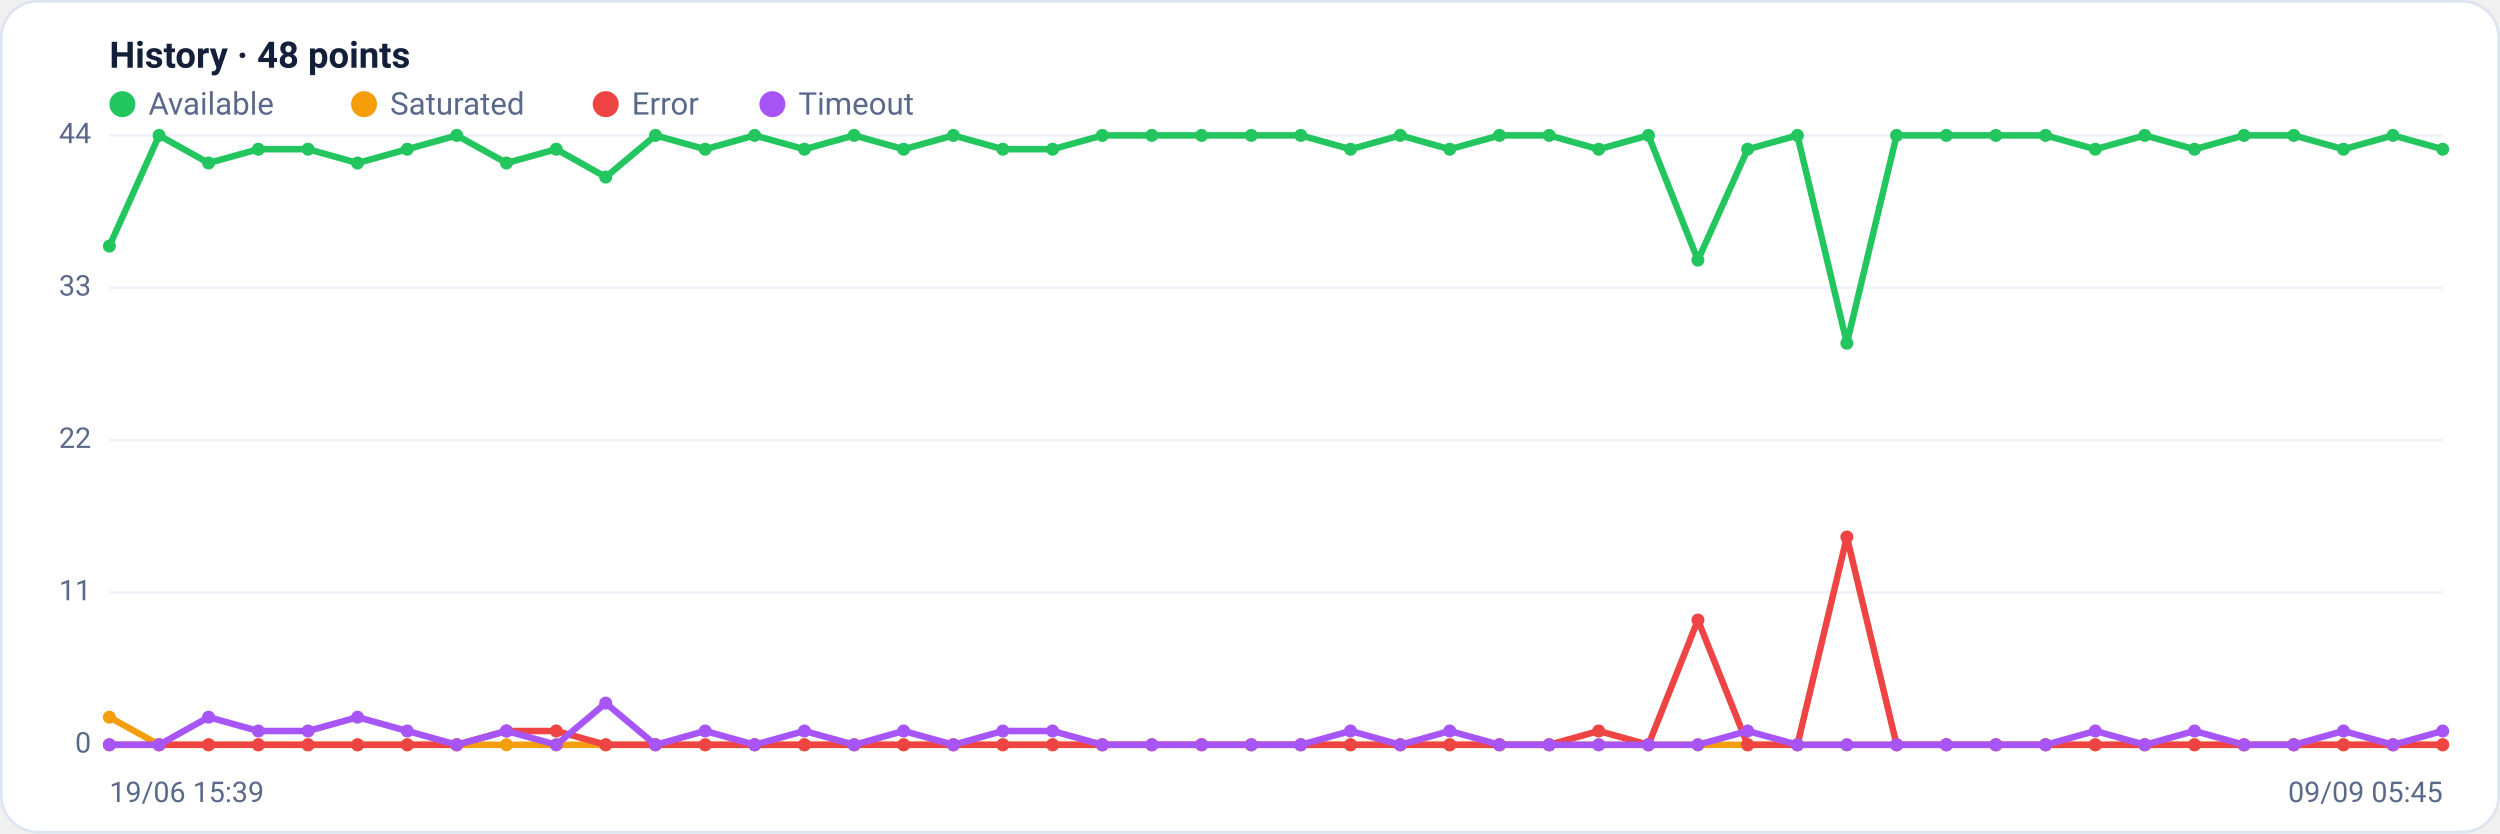
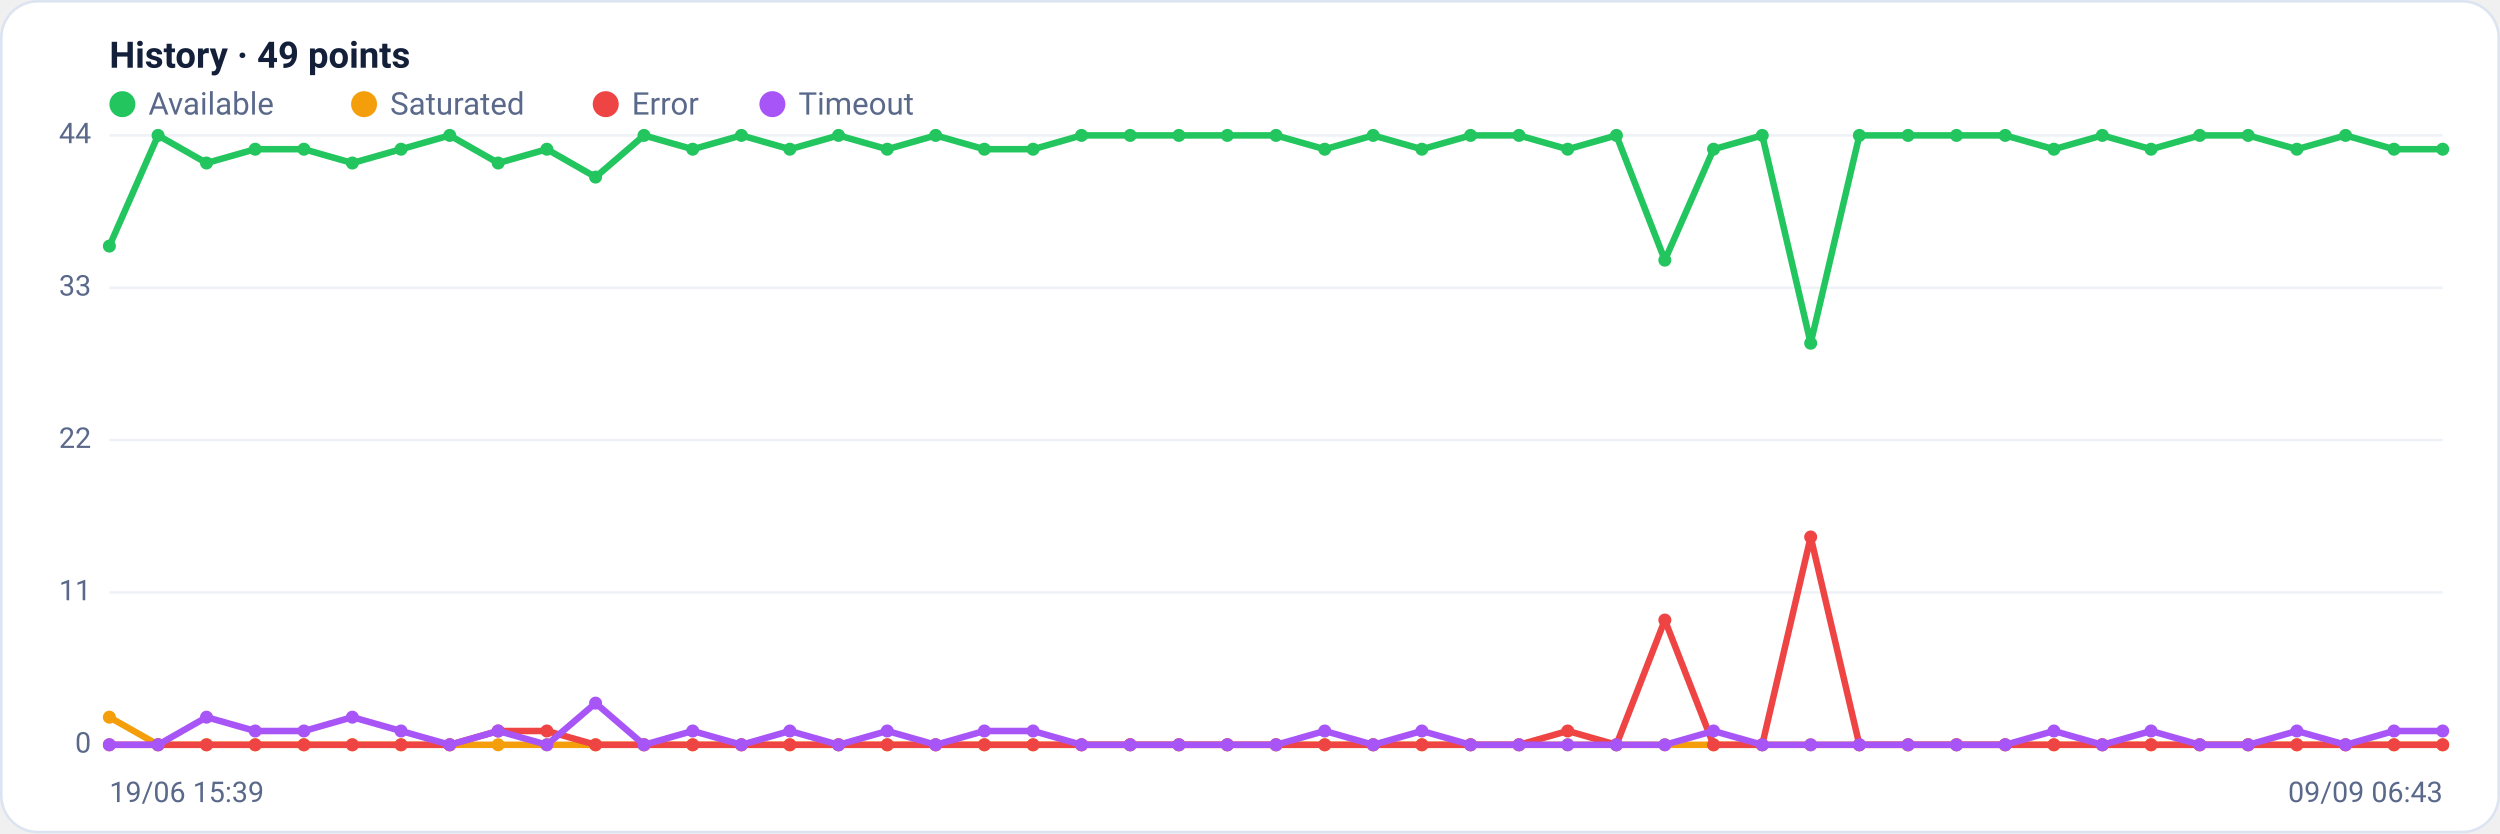
<svg xmlns="http://www.w3.org/2000/svg" viewBox="0 0 960 320" width="960" height="320" font-family="Segoe UI, system-ui, -apple-system, Roboto, Helvetica, Arial, sans-serif" role="img" aria-label="Availability history per region">
  <rect x="0.5" y="0.5" width="959" height="319" rx="14" fill="#ffffff" stroke="#dce3f1" />
-   <text x="42" y="26" font-size="14" font-weight="600" fill="#14203a">History · 48 points</text>
+   <text x="42" y="26" font-size="14" font-weight="600" fill="#14203a">History · 49 points</text>
  <circle cx="47" cy="40" r="5" fill="#22c55e" />
  <text x="57" y="44" font-size="12" fill="#5a688a">Available</text>
  <circle cx="139.8" cy="40" r="5" fill="#f59e0b" />
  <text x="149.8" y="44" font-size="12" fill="#5a688a">Saturated</text>
  <circle cx="232.6" cy="40" r="5" fill="#ef4444" />
  <text x="242.6" y="44" font-size="12" fill="#5a688a">Error</text>
  <circle cx="296.6" cy="40" r="5" fill="#a855f7" />
  <text x="306.6" y="44" font-size="12" fill="#5a688a">Timeout</text>
  <line x1="42" y1="286.0" x2="938" y2="286.0" stroke="#eef2f7" stroke-width="1" />
  <text x="35" y="289.0" text-anchor="end" font-size="11" fill="#5a688a">0</text>
  <line x1="42" y1="227.5" x2="938" y2="227.5" stroke="#eef2f7" stroke-width="1" />
  <text x="35" y="230.5" text-anchor="end" font-size="11" fill="#5a688a">11</text>
  <line x1="42" y1="169.0" x2="938" y2="169.0" stroke="#eef2f7" stroke-width="1" />
  <text x="35" y="172.0" text-anchor="end" font-size="11" fill="#5a688a">22</text>
  <line x1="42" y1="110.5" x2="938" y2="110.5" stroke="#eef2f7" stroke-width="1" />
  <text x="35" y="113.5" text-anchor="end" font-size="11" fill="#5a688a">33</text>
  <line x1="42" y1="52.0" x2="938" y2="52.0" stroke="#eef2f7" stroke-width="1" />
  <text x="35" y="55.0" text-anchor="end" font-size="11" fill="#5a688a">44</text>
-   <polyline fill="none" stroke="#22c55e" stroke-width="2.5" stroke-linejoin="round" stroke-linecap="round" points="42.0,94.5 61.1,52.0 80.1,62.6 99.2,57.3 118.3,57.3 137.3,62.6 156.4,57.3 175.4,52.0 194.5,62.6 213.6,57.3 232.6,68.0 251.7,52.0 270.8,57.3 289.8,52.0 308.9,57.3 328.0,52.0 347.0,57.3 366.1,52.0 385.1,57.3 404.2,57.3 423.3,52.0 442.3,52.0 461.4,52.0 480.5,52.0 499.5,52.0 518.6,57.3 537.7,52.0 556.7,57.3 575.8,52.0 594.9,52.0 613.9,57.3 633.0,52.0 652.0,99.9 671.1,57.3 690.2,52.0 709.2,131.8 728.3,52.0 747.4,52.0 766.4,52.0 785.5,52.0 804.6,57.3 823.6,52.0 842.7,57.3 861.7,52.0 880.8,52.0 899.9,57.3 918.9,52.0 938.0,57.3" />
+   <polyline fill="none" stroke="#22c55e" stroke-width="2.5" stroke-linejoin="round" stroke-linecap="round" points="42.0,94.5 60.7,52.0 79.3,62.6 98.0,57.3 116.7,57.3 135.3,62.6 154.0,57.3 172.7,52.0 191.3,62.6 210.0,57.3 228.7,68.0 247.3,52.0 266.0,57.3 284.7,52.0 303.3,57.3 322.0,52.0 340.7,57.3 359.3,52.0 378.0,57.3 396.7,57.3 415.3,52.0 434.0,52.0 452.7,52.0 471.3,52.0 490.0,52.0 508.7,57.3 527.3,52.0 546.0,57.3 564.7,52.0 583.3,52.0 602.0,57.3 620.7,52.0 639.3,99.9 658.0,57.3 676.7,52.0 695.3,131.8 714.0,52.0 732.7,52.0 751.3,52.0 770.0,52.0 788.7,57.3 807.3,52.0 826.0,57.3 844.7,52.0 863.3,52.0 882.0,57.3 900.7,52.0 919.3,57.3 938.0,57.3" />
  <circle cx="42.0" cy="94.5" r="2.5" fill="#22c55e" />
-   <circle cx="61.1" cy="52.0" r="2.5" fill="#22c55e" />
-   <circle cx="80.1" cy="62.6" r="2.5" fill="#22c55e" />
-   <circle cx="99.2" cy="57.3" r="2.5" fill="#22c55e" />
-   <circle cx="118.3" cy="57.3" r="2.5" fill="#22c55e" />
-   <circle cx="137.3" cy="62.6" r="2.5" fill="#22c55e" />
-   <circle cx="156.4" cy="57.3" r="2.5" fill="#22c55e" />
-   <circle cx="175.4" cy="52.0" r="2.5" fill="#22c55e" />
-   <circle cx="194.5" cy="62.6" r="2.5" fill="#22c55e" />
-   <circle cx="213.6" cy="57.3" r="2.5" fill="#22c55e" />
-   <circle cx="232.6" cy="68.0" r="2.5" fill="#22c55e" />
-   <circle cx="251.7" cy="52.0" r="2.5" fill="#22c55e" />
-   <circle cx="270.8" cy="57.3" r="2.5" fill="#22c55e" />
-   <circle cx="289.8" cy="52.0" r="2.5" fill="#22c55e" />
-   <circle cx="308.9" cy="57.3" r="2.5" fill="#22c55e" />
-   <circle cx="328.0" cy="52.0" r="2.5" fill="#22c55e" />
-   <circle cx="347.0" cy="57.3" r="2.5" fill="#22c55e" />
-   <circle cx="366.1" cy="52.0" r="2.5" fill="#22c55e" />
-   <circle cx="385.1" cy="57.3" r="2.5" fill="#22c55e" />
-   <circle cx="404.2" cy="57.3" r="2.5" fill="#22c55e" />
-   <circle cx="423.3" cy="52.0" r="2.5" fill="#22c55e" />
-   <circle cx="442.3" cy="52.0" r="2.5" fill="#22c55e" />
-   <circle cx="461.4" cy="52.0" r="2.5" fill="#22c55e" />
-   <circle cx="480.5" cy="52.0" r="2.5" fill="#22c55e" />
-   <circle cx="499.5" cy="52.0" r="2.5" fill="#22c55e" />
-   <circle cx="518.6" cy="57.3" r="2.5" fill="#22c55e" />
-   <circle cx="537.7" cy="52.0" r="2.5" fill="#22c55e" />
-   <circle cx="556.7" cy="57.3" r="2.5" fill="#22c55e" />
-   <circle cx="575.8" cy="52.0" r="2.5" fill="#22c55e" />
-   <circle cx="594.9" cy="52.0" r="2.5" fill="#22c55e" />
-   <circle cx="613.9" cy="57.3" r="2.5" fill="#22c55e" />
-   <circle cx="633.0" cy="52.0" r="2.5" fill="#22c55e" />
-   <circle cx="652.0" cy="99.9" r="2.5" fill="#22c55e" />
-   <circle cx="671.1" cy="57.3" r="2.5" fill="#22c55e" />
-   <circle cx="690.2" cy="52.0" r="2.5" fill="#22c55e" />
-   <circle cx="709.2" cy="131.8" r="2.5" fill="#22c55e" />
-   <circle cx="728.3" cy="52.0" r="2.5" fill="#22c55e" />
-   <circle cx="747.4" cy="52.0" r="2.5" fill="#22c55e" />
-   <circle cx="766.4" cy="52.0" r="2.5" fill="#22c55e" />
-   <circle cx="785.5" cy="52.0" r="2.5" fill="#22c55e" />
-   <circle cx="804.6" cy="57.3" r="2.5" fill="#22c55e" />
-   <circle cx="823.6" cy="52.0" r="2.5" fill="#22c55e" />
-   <circle cx="842.7" cy="57.3" r="2.5" fill="#22c55e" />
-   <circle cx="861.7" cy="52.0" r="2.5" fill="#22c55e" />
-   <circle cx="880.8" cy="52.0" r="2.5" fill="#22c55e" />
-   <circle cx="899.9" cy="57.3" r="2.5" fill="#22c55e" />
-   <circle cx="918.9" cy="52.0" r="2.5" fill="#22c55e" />
+   <circle cx="60.7" cy="52.0" r="2.5" fill="#22c55e" />
+   <circle cx="79.3" cy="62.6" r="2.5" fill="#22c55e" />
+   <circle cx="98.0" cy="57.3" r="2.5" fill="#22c55e" />
+   <circle cx="116.7" cy="57.3" r="2.5" fill="#22c55e" />
+   <circle cx="135.3" cy="62.6" r="2.5" fill="#22c55e" />
+   <circle cx="154.0" cy="57.3" r="2.5" fill="#22c55e" />
+   <circle cx="172.7" cy="52.0" r="2.5" fill="#22c55e" />
+   <circle cx="191.3" cy="62.6" r="2.5" fill="#22c55e" />
+   <circle cx="210.0" cy="57.3" r="2.5" fill="#22c55e" />
+   <circle cx="228.7" cy="68.0" r="2.5" fill="#22c55e" />
+   <circle cx="247.3" cy="52.0" r="2.5" fill="#22c55e" />
+   <circle cx="266.0" cy="57.3" r="2.5" fill="#22c55e" />
+   <circle cx="284.7" cy="52.0" r="2.5" fill="#22c55e" />
+   <circle cx="303.3" cy="57.3" r="2.5" fill="#22c55e" />
+   <circle cx="322.0" cy="52.0" r="2.5" fill="#22c55e" />
+   <circle cx="340.7" cy="57.3" r="2.5" fill="#22c55e" />
+   <circle cx="359.3" cy="52.0" r="2.5" fill="#22c55e" />
+   <circle cx="378.0" cy="57.3" r="2.5" fill="#22c55e" />
+   <circle cx="396.7" cy="57.3" r="2.5" fill="#22c55e" />
+   <circle cx="415.3" cy="52.0" r="2.5" fill="#22c55e" />
+   <circle cx="434.0" cy="52.0" r="2.5" fill="#22c55e" />
+   <circle cx="452.7" cy="52.0" r="2.5" fill="#22c55e" />
+   <circle cx="471.3" cy="52.0" r="2.5" fill="#22c55e" />
+   <circle cx="490.0" cy="52.0" r="2.5" fill="#22c55e" />
+   <circle cx="508.7" cy="57.3" r="2.5" fill="#22c55e" />
+   <circle cx="527.3" cy="52.0" r="2.5" fill="#22c55e" />
+   <circle cx="546.0" cy="57.3" r="2.5" fill="#22c55e" />
+   <circle cx="564.7" cy="52.0" r="2.5" fill="#22c55e" />
+   <circle cx="583.3" cy="52.0" r="2.5" fill="#22c55e" />
+   <circle cx="602.0" cy="57.3" r="2.5" fill="#22c55e" />
+   <circle cx="620.7" cy="52.0" r="2.5" fill="#22c55e" />
+   <circle cx="639.3" cy="99.9" r="2.5" fill="#22c55e" />
+   <circle cx="658.0" cy="57.3" r="2.5" fill="#22c55e" />
+   <circle cx="676.7" cy="52.0" r="2.5" fill="#22c55e" />
+   <circle cx="695.3" cy="131.8" r="2.5" fill="#22c55e" />
+   <circle cx="714.0" cy="52.0" r="2.5" fill="#22c55e" />
+   <circle cx="732.7" cy="52.0" r="2.5" fill="#22c55e" />
+   <circle cx="751.3" cy="52.0" r="2.5" fill="#22c55e" />
+   <circle cx="770.0" cy="52.0" r="2.5" fill="#22c55e" />
+   <circle cx="788.7" cy="57.3" r="2.5" fill="#22c55e" />
+   <circle cx="807.3" cy="52.0" r="2.5" fill="#22c55e" />
+   <circle cx="826.0" cy="57.3" r="2.5" fill="#22c55e" />
+   <circle cx="844.7" cy="52.0" r="2.5" fill="#22c55e" />
+   <circle cx="863.3" cy="52.0" r="2.5" fill="#22c55e" />
+   <circle cx="882.0" cy="57.3" r="2.5" fill="#22c55e" />
+   <circle cx="900.7" cy="52.0" r="2.5" fill="#22c55e" />
+   <circle cx="919.3" cy="57.3" r="2.5" fill="#22c55e" />
  <circle cx="938.0" cy="57.3" r="2.5" fill="#22c55e" />
-   <polyline fill="none" stroke="#f59e0b" stroke-width="2.5" stroke-linejoin="round" stroke-linecap="round" points="42.0,275.4 61.1,286.0 80.1,286.0 99.2,286.0 118.3,286.0 137.3,286.0 156.4,286.0 175.4,286.0 194.5,286.0 213.6,286.0 232.6,286.0 251.7,286.0 270.8,286.0 289.8,286.0 308.9,286.0 328.0,286.0 347.0,286.0 366.1,286.0 385.1,286.0 404.2,286.0 423.3,286.0 442.3,286.0 461.4,286.0 480.5,286.0 499.5,286.0 518.6,286.0 537.7,286.0 556.7,286.0 575.8,286.0 594.9,286.0 613.9,286.0 633.0,286.0 652.0,286.0 671.1,286.0 690.2,286.0 709.2,286.0 728.3,286.0 747.4,286.0 766.4,286.0 785.5,286.0 804.6,286.0 823.6,286.0 842.7,286.0 861.7,286.0 880.8,286.0 899.9,286.0 918.9,286.0 938.0,286.0" />
+   <polyline fill="none" stroke="#f59e0b" stroke-width="2.5" stroke-linejoin="round" stroke-linecap="round" points="42.0,275.4 60.7,286.0 79.3,286.0 98.0,286.0 116.7,286.0 135.3,286.0 154.0,286.0 172.7,286.0 191.3,286.0 210.0,286.0 228.7,286.0 247.3,286.0 266.0,286.0 284.7,286.0 303.3,286.0 322.0,286.0 340.7,286.0 359.3,286.0 378.0,286.0 396.7,286.0 415.3,286.0 434.0,286.0 452.7,286.0 471.3,286.0 490.0,286.0 508.7,286.0 527.3,286.0 546.0,286.0 564.7,286.0 583.3,286.0 602.0,286.0 620.7,286.0 639.3,286.0 658.0,286.0 676.7,286.0 695.3,286.0 714.0,286.0 732.7,286.0 751.3,286.0 770.0,286.0 788.7,286.0 807.3,286.0 826.0,286.0 844.7,286.0 863.3,286.0 882.0,286.0 900.7,286.0 919.3,286.0 938.0,286.0" />
  <circle cx="42.0" cy="275.4" r="2.5" fill="#f59e0b" />
-   <circle cx="61.1" cy="286.0" r="2.5" fill="#f59e0b" />
-   <circle cx="80.1" cy="286.0" r="2.5" fill="#f59e0b" />
-   <circle cx="99.2" cy="286.0" r="2.5" fill="#f59e0b" />
-   <circle cx="118.3" cy="286.0" r="2.5" fill="#f59e0b" />
-   <circle cx="137.3" cy="286.0" r="2.5" fill="#f59e0b" />
-   <circle cx="156.4" cy="286.0" r="2.5" fill="#f59e0b" />
-   <circle cx="175.4" cy="286.0" r="2.5" fill="#f59e0b" />
-   <circle cx="194.5" cy="286.0" r="2.5" fill="#f59e0b" />
-   <circle cx="213.6" cy="286.0" r="2.5" fill="#f59e0b" />
-   <circle cx="232.6" cy="286.0" r="2.5" fill="#f59e0b" />
-   <circle cx="251.7" cy="286.0" r="2.5" fill="#f59e0b" />
-   <circle cx="270.8" cy="286.0" r="2.5" fill="#f59e0b" />
-   <circle cx="289.8" cy="286.0" r="2.5" fill="#f59e0b" />
-   <circle cx="308.9" cy="286.0" r="2.5" fill="#f59e0b" />
-   <circle cx="328.0" cy="286.0" r="2.5" fill="#f59e0b" />
-   <circle cx="347.0" cy="286.0" r="2.5" fill="#f59e0b" />
-   <circle cx="366.1" cy="286.0" r="2.5" fill="#f59e0b" />
-   <circle cx="385.1" cy="286.0" r="2.5" fill="#f59e0b" />
-   <circle cx="404.2" cy="286.0" r="2.5" fill="#f59e0b" />
-   <circle cx="423.3" cy="286.0" r="2.5" fill="#f59e0b" />
-   <circle cx="442.3" cy="286.0" r="2.5" fill="#f59e0b" />
-   <circle cx="461.4" cy="286.0" r="2.5" fill="#f59e0b" />
-   <circle cx="480.5" cy="286.0" r="2.5" fill="#f59e0b" />
-   <circle cx="499.5" cy="286.0" r="2.5" fill="#f59e0b" />
-   <circle cx="518.6" cy="286.0" r="2.5" fill="#f59e0b" />
-   <circle cx="537.7" cy="286.0" r="2.5" fill="#f59e0b" />
-   <circle cx="556.7" cy="286.0" r="2.5" fill="#f59e0b" />
-   <circle cx="575.8" cy="286.0" r="2.5" fill="#f59e0b" />
-   <circle cx="594.9" cy="286.0" r="2.5" fill="#f59e0b" />
-   <circle cx="613.9" cy="286.0" r="2.5" fill="#f59e0b" />
-   <circle cx="633.0" cy="286.0" r="2.5" fill="#f59e0b" />
-   <circle cx="652.0" cy="286.0" r="2.5" fill="#f59e0b" />
-   <circle cx="671.1" cy="286.0" r="2.5" fill="#f59e0b" />
-   <circle cx="690.2" cy="286.0" r="2.5" fill="#f59e0b" />
-   <circle cx="709.2" cy="286.0" r="2.5" fill="#f59e0b" />
-   <circle cx="728.3" cy="286.0" r="2.5" fill="#f59e0b" />
-   <circle cx="747.4" cy="286.0" r="2.5" fill="#f59e0b" />
-   <circle cx="766.4" cy="286.0" r="2.5" fill="#f59e0b" />
-   <circle cx="785.5" cy="286.0" r="2.5" fill="#f59e0b" />
-   <circle cx="804.6" cy="286.0" r="2.5" fill="#f59e0b" />
-   <circle cx="823.6" cy="286.0" r="2.5" fill="#f59e0b" />
-   <circle cx="842.7" cy="286.0" r="2.5" fill="#f59e0b" />
-   <circle cx="861.7" cy="286.0" r="2.5" fill="#f59e0b" />
-   <circle cx="880.8" cy="286.0" r="2.5" fill="#f59e0b" />
-   <circle cx="899.9" cy="286.0" r="2.5" fill="#f59e0b" />
-   <circle cx="918.9" cy="286.0" r="2.5" fill="#f59e0b" />
+   <circle cx="60.7" cy="286.0" r="2.5" fill="#f59e0b" />
+   <circle cx="79.3" cy="286.0" r="2.5" fill="#f59e0b" />
+   <circle cx="98.0" cy="286.0" r="2.5" fill="#f59e0b" />
+   <circle cx="116.7" cy="286.0" r="2.5" fill="#f59e0b" />
+   <circle cx="135.3" cy="286.0" r="2.5" fill="#f59e0b" />
+   <circle cx="154.0" cy="286.0" r="2.5" fill="#f59e0b" />
+   <circle cx="172.7" cy="286.0" r="2.5" fill="#f59e0b" />
+   <circle cx="191.3" cy="286.0" r="2.5" fill="#f59e0b" />
+   <circle cx="210.0" cy="286.0" r="2.5" fill="#f59e0b" />
+   <circle cx="228.7" cy="286.0" r="2.5" fill="#f59e0b" />
+   <circle cx="247.3" cy="286.0" r="2.5" fill="#f59e0b" />
+   <circle cx="266.0" cy="286.0" r="2.5" fill="#f59e0b" />
+   <circle cx="284.7" cy="286.0" r="2.5" fill="#f59e0b" />
+   <circle cx="303.3" cy="286.0" r="2.5" fill="#f59e0b" />
+   <circle cx="322.0" cy="286.0" r="2.5" fill="#f59e0b" />
+   <circle cx="340.7" cy="286.0" r="2.5" fill="#f59e0b" />
+   <circle cx="359.3" cy="286.0" r="2.5" fill="#f59e0b" />
+   <circle cx="378.0" cy="286.0" r="2.5" fill="#f59e0b" />
+   <circle cx="396.7" cy="286.0" r="2.5" fill="#f59e0b" />
+   <circle cx="415.3" cy="286.0" r="2.5" fill="#f59e0b" />
+   <circle cx="434.0" cy="286.0" r="2.5" fill="#f59e0b" />
+   <circle cx="452.7" cy="286.0" r="2.5" fill="#f59e0b" />
+   <circle cx="471.3" cy="286.0" r="2.5" fill="#f59e0b" />
+   <circle cx="490.0" cy="286.0" r="2.5" fill="#f59e0b" />
+   <circle cx="508.7" cy="286.0" r="2.5" fill="#f59e0b" />
+   <circle cx="527.3" cy="286.0" r="2.5" fill="#f59e0b" />
+   <circle cx="546.0" cy="286.0" r="2.5" fill="#f59e0b" />
+   <circle cx="564.7" cy="286.0" r="2.5" fill="#f59e0b" />
+   <circle cx="583.3" cy="286.0" r="2.5" fill="#f59e0b" />
+   <circle cx="602.0" cy="286.0" r="2.5" fill="#f59e0b" />
+   <circle cx="620.7" cy="286.0" r="2.5" fill="#f59e0b" />
+   <circle cx="639.3" cy="286.0" r="2.5" fill="#f59e0b" />
+   <circle cx="658.0" cy="286.0" r="2.5" fill="#f59e0b" />
+   <circle cx="676.7" cy="286.0" r="2.5" fill="#f59e0b" />
+   <circle cx="695.3" cy="286.0" r="2.5" fill="#f59e0b" />
+   <circle cx="714.0" cy="286.0" r="2.5" fill="#f59e0b" />
+   <circle cx="732.7" cy="286.0" r="2.5" fill="#f59e0b" />
+   <circle cx="751.3" cy="286.0" r="2.5" fill="#f59e0b" />
+   <circle cx="770.0" cy="286.0" r="2.5" fill="#f59e0b" />
+   <circle cx="788.7" cy="286.0" r="2.5" fill="#f59e0b" />
+   <circle cx="807.3" cy="286.0" r="2.5" fill="#f59e0b" />
+   <circle cx="826.0" cy="286.0" r="2.5" fill="#f59e0b" />
+   <circle cx="844.7" cy="286.0" r="2.5" fill="#f59e0b" />
+   <circle cx="863.3" cy="286.0" r="2.5" fill="#f59e0b" />
+   <circle cx="882.0" cy="286.0" r="2.5" fill="#f59e0b" />
+   <circle cx="900.7" cy="286.0" r="2.5" fill="#f59e0b" />
+   <circle cx="919.3" cy="286.0" r="2.5" fill="#f59e0b" />
  <circle cx="938.0" cy="286.0" r="2.5" fill="#f59e0b" />
-   <polyline fill="none" stroke="#ef4444" stroke-width="2.5" stroke-linejoin="round" stroke-linecap="round" points="42.0,286.0 61.1,286.0 80.1,286.0 99.2,286.0 118.3,286.0 137.3,286.0 156.4,286.0 175.4,286.0 194.5,280.7 213.6,280.7 232.6,286.0 251.7,286.0 270.8,286.0 289.8,286.0 308.9,286.0 328.0,286.0 347.0,286.0 366.1,286.0 385.1,286.0 404.2,286.0 423.3,286.0 442.3,286.0 461.4,286.0 480.5,286.0 499.5,286.0 518.6,286.0 537.7,286.0 556.7,286.0 575.8,286.0 594.9,286.0 613.9,280.7 633.0,286.0 652.0,238.1 671.1,286.0 690.2,286.0 709.2,206.2 728.3,286.0 747.4,286.0 766.4,286.0 785.5,286.0 804.6,286.0 823.6,286.0 842.7,286.0 861.7,286.0 880.8,286.0 899.9,286.0 918.9,286.0 938.0,286.0" />
+   <polyline fill="none" stroke="#ef4444" stroke-width="2.5" stroke-linejoin="round" stroke-linecap="round" points="42.0,286.0 60.7,286.0 79.3,286.0 98.0,286.0 116.7,286.0 135.3,286.0 154.0,286.0 172.7,286.0 191.3,280.7 210.0,280.7 228.7,286.0 247.3,286.0 266.0,286.0 284.7,286.0 303.3,286.0 322.0,286.0 340.7,286.0 359.3,286.0 378.0,286.0 396.7,286.0 415.3,286.0 434.0,286.0 452.7,286.0 471.3,286.0 490.0,286.0 508.7,286.0 527.3,286.0 546.0,286.0 564.7,286.0 583.3,286.0 602.0,280.7 620.7,286.0 639.3,238.1 658.0,286.0 676.7,286.0 695.3,206.2 714.0,286.0 732.7,286.0 751.3,286.0 770.0,286.0 788.7,286.0 807.3,286.0 826.0,286.0 844.7,286.0 863.3,286.0 882.0,286.0 900.7,286.0 919.3,286.0 938.0,286.0" />
  <circle cx="42.0" cy="286.0" r="2.5" fill="#ef4444" />
-   <circle cx="61.1" cy="286.0" r="2.5" fill="#ef4444" />
-   <circle cx="80.1" cy="286.0" r="2.5" fill="#ef4444" />
-   <circle cx="99.2" cy="286.0" r="2.5" fill="#ef4444" />
-   <circle cx="118.3" cy="286.0" r="2.5" fill="#ef4444" />
-   <circle cx="137.3" cy="286.0" r="2.5" fill="#ef4444" />
-   <circle cx="156.4" cy="286.0" r="2.5" fill="#ef4444" />
-   <circle cx="175.4" cy="286.0" r="2.5" fill="#ef4444" />
-   <circle cx="194.5" cy="280.7" r="2.5" fill="#ef4444" />
-   <circle cx="213.6" cy="280.7" r="2.5" fill="#ef4444" />
-   <circle cx="232.6" cy="286.0" r="2.5" fill="#ef4444" />
-   <circle cx="251.7" cy="286.0" r="2.5" fill="#ef4444" />
-   <circle cx="270.8" cy="286.0" r="2.5" fill="#ef4444" />
-   <circle cx="289.8" cy="286.0" r="2.5" fill="#ef4444" />
-   <circle cx="308.9" cy="286.0" r="2.5" fill="#ef4444" />
-   <circle cx="328.0" cy="286.0" r="2.5" fill="#ef4444" />
-   <circle cx="347.0" cy="286.0" r="2.5" fill="#ef4444" />
-   <circle cx="366.1" cy="286.0" r="2.5" fill="#ef4444" />
-   <circle cx="385.1" cy="286.0" r="2.5" fill="#ef4444" />
-   <circle cx="404.2" cy="286.0" r="2.5" fill="#ef4444" />
-   <circle cx="423.3" cy="286.0" r="2.5" fill="#ef4444" />
-   <circle cx="442.3" cy="286.0" r="2.5" fill="#ef4444" />
-   <circle cx="461.4" cy="286.0" r="2.5" fill="#ef4444" />
-   <circle cx="480.5" cy="286.0" r="2.5" fill="#ef4444" />
-   <circle cx="499.5" cy="286.0" r="2.5" fill="#ef4444" />
-   <circle cx="518.6" cy="286.0" r="2.5" fill="#ef4444" />
-   <circle cx="537.7" cy="286.0" r="2.5" fill="#ef4444" />
-   <circle cx="556.7" cy="286.0" r="2.5" fill="#ef4444" />
-   <circle cx="575.8" cy="286.0" r="2.5" fill="#ef4444" />
-   <circle cx="594.9" cy="286.0" r="2.5" fill="#ef4444" />
-   <circle cx="613.9" cy="280.7" r="2.5" fill="#ef4444" />
-   <circle cx="633.0" cy="286.0" r="2.5" fill="#ef4444" />
-   <circle cx="652.0" cy="238.1" r="2.5" fill="#ef4444" />
-   <circle cx="671.1" cy="286.0" r="2.5" fill="#ef4444" />
-   <circle cx="690.2" cy="286.0" r="2.5" fill="#ef4444" />
-   <circle cx="709.2" cy="206.2" r="2.5" fill="#ef4444" />
-   <circle cx="728.3" cy="286.0" r="2.5" fill="#ef4444" />
-   <circle cx="747.4" cy="286.0" r="2.5" fill="#ef4444" />
-   <circle cx="766.4" cy="286.0" r="2.5" fill="#ef4444" />
-   <circle cx="785.5" cy="286.0" r="2.5" fill="#ef4444" />
-   <circle cx="804.6" cy="286.0" r="2.5" fill="#ef4444" />
-   <circle cx="823.6" cy="286.0" r="2.5" fill="#ef4444" />
-   <circle cx="842.7" cy="286.0" r="2.5" fill="#ef4444" />
-   <circle cx="861.7" cy="286.0" r="2.5" fill="#ef4444" />
-   <circle cx="880.8" cy="286.0" r="2.5" fill="#ef4444" />
-   <circle cx="899.9" cy="286.0" r="2.5" fill="#ef4444" />
-   <circle cx="918.9" cy="286.0" r="2.5" fill="#ef4444" />
+   <circle cx="60.7" cy="286.0" r="2.5" fill="#ef4444" />
+   <circle cx="79.3" cy="286.0" r="2.5" fill="#ef4444" />
+   <circle cx="98.0" cy="286.0" r="2.5" fill="#ef4444" />
+   <circle cx="116.7" cy="286.0" r="2.5" fill="#ef4444" />
+   <circle cx="135.3" cy="286.0" r="2.5" fill="#ef4444" />
+   <circle cx="154.0" cy="286.0" r="2.5" fill="#ef4444" />
+   <circle cx="172.7" cy="286.0" r="2.5" fill="#ef4444" />
+   <circle cx="191.3" cy="280.7" r="2.5" fill="#ef4444" />
+   <circle cx="210.0" cy="280.7" r="2.5" fill="#ef4444" />
+   <circle cx="228.7" cy="286.0" r="2.5" fill="#ef4444" />
+   <circle cx="247.3" cy="286.0" r="2.5" fill="#ef4444" />
+   <circle cx="266.0" cy="286.0" r="2.5" fill="#ef4444" />
+   <circle cx="284.7" cy="286.0" r="2.5" fill="#ef4444" />
+   <circle cx="303.3" cy="286.0" r="2.5" fill="#ef4444" />
+   <circle cx="322.0" cy="286.0" r="2.5" fill="#ef4444" />
+   <circle cx="340.7" cy="286.0" r="2.5" fill="#ef4444" />
+   <circle cx="359.3" cy="286.0" r="2.5" fill="#ef4444" />
+   <circle cx="378.0" cy="286.0" r="2.5" fill="#ef4444" />
+   <circle cx="396.7" cy="286.0" r="2.5" fill="#ef4444" />
+   <circle cx="415.3" cy="286.0" r="2.5" fill="#ef4444" />
+   <circle cx="434.0" cy="286.0" r="2.5" fill="#ef4444" />
+   <circle cx="452.7" cy="286.0" r="2.5" fill="#ef4444" />
+   <circle cx="471.3" cy="286.0" r="2.5" fill="#ef4444" />
+   <circle cx="490.0" cy="286.0" r="2.5" fill="#ef4444" />
+   <circle cx="508.7" cy="286.0" r="2.5" fill="#ef4444" />
+   <circle cx="527.3" cy="286.0" r="2.5" fill="#ef4444" />
+   <circle cx="546.0" cy="286.0" r="2.5" fill="#ef4444" />
+   <circle cx="564.7" cy="286.0" r="2.5" fill="#ef4444" />
+   <circle cx="583.3" cy="286.0" r="2.5" fill="#ef4444" />
+   <circle cx="602.0" cy="280.7" r="2.5" fill="#ef4444" />
+   <circle cx="620.7" cy="286.0" r="2.5" fill="#ef4444" />
+   <circle cx="639.3" cy="238.1" r="2.5" fill="#ef4444" />
+   <circle cx="658.0" cy="286.0" r="2.5" fill="#ef4444" />
+   <circle cx="676.7" cy="286.0" r="2.5" fill="#ef4444" />
+   <circle cx="695.3" cy="206.2" r="2.5" fill="#ef4444" />
+   <circle cx="714.0" cy="286.0" r="2.5" fill="#ef4444" />
+   <circle cx="732.7" cy="286.0" r="2.5" fill="#ef4444" />
+   <circle cx="751.3" cy="286.0" r="2.5" fill="#ef4444" />
+   <circle cx="770.0" cy="286.0" r="2.5" fill="#ef4444" />
+   <circle cx="788.7" cy="286.0" r="2.5" fill="#ef4444" />
+   <circle cx="807.3" cy="286.0" r="2.5" fill="#ef4444" />
+   <circle cx="826.0" cy="286.0" r="2.5" fill="#ef4444" />
+   <circle cx="844.7" cy="286.0" r="2.5" fill="#ef4444" />
+   <circle cx="863.3" cy="286.0" r="2.5" fill="#ef4444" />
+   <circle cx="882.0" cy="286.0" r="2.5" fill="#ef4444" />
+   <circle cx="900.7" cy="286.0" r="2.5" fill="#ef4444" />
+   <circle cx="919.3" cy="286.0" r="2.5" fill="#ef4444" />
  <circle cx="938.0" cy="286.0" r="2.5" fill="#ef4444" />
-   <polyline fill="none" stroke="#a855f7" stroke-width="2.5" stroke-linejoin="round" stroke-linecap="round" points="42.0,286.0 61.1,286.0 80.1,275.4 99.2,280.7 118.3,280.7 137.3,275.4 156.4,280.7 175.4,286.0 194.5,280.7 213.6,286.0 232.6,270.0 251.7,286.0 270.8,280.7 289.8,286.0 308.9,280.7 328.0,286.0 347.0,280.7 366.1,286.0 385.1,280.7 404.2,280.7 423.3,286.0 442.3,286.0 461.4,286.0 480.5,286.0 499.5,286.0 518.6,280.7 537.7,286.0 556.7,280.7 575.8,286.0 594.9,286.0 613.9,286.0 633.0,286.0 652.0,286.0 671.1,280.7 690.2,286.0 709.2,286.0 728.3,286.0 747.4,286.0 766.4,286.0 785.5,286.0 804.6,280.7 823.6,286.0 842.7,280.7 861.7,286.0 880.8,286.0 899.9,280.7 918.9,286.0 938.0,280.7" />
+   <polyline fill="none" stroke="#a855f7" stroke-width="2.5" stroke-linejoin="round" stroke-linecap="round" points="42.0,286.0 60.7,286.0 79.3,275.4 98.0,280.7 116.7,280.7 135.3,275.4 154.0,280.7 172.7,286.0 191.3,280.7 210.0,286.0 228.7,270.0 247.3,286.0 266.0,280.7 284.7,286.0 303.3,280.7 322.0,286.0 340.7,280.7 359.3,286.0 378.0,280.7 396.7,280.7 415.3,286.0 434.0,286.0 452.7,286.0 471.3,286.0 490.0,286.0 508.7,280.7 527.3,286.0 546.0,280.7 564.7,286.0 583.3,286.0 602.0,286.0 620.7,286.0 639.3,286.0 658.0,280.7 676.7,286.0 695.3,286.0 714.0,286.0 732.7,286.0 751.3,286.0 770.0,286.0 788.7,280.7 807.3,286.0 826.0,280.7 844.7,286.0 863.3,286.0 882.0,280.7 900.7,286.0 919.3,280.7 938.0,280.7" />
  <circle cx="42.0" cy="286.0" r="2.5" fill="#a855f7" />
-   <circle cx="61.1" cy="286.0" r="2.5" fill="#a855f7" />
-   <circle cx="80.1" cy="275.4" r="2.5" fill="#a855f7" />
-   <circle cx="99.2" cy="280.7" r="2.5" fill="#a855f7" />
-   <circle cx="118.3" cy="280.7" r="2.5" fill="#a855f7" />
-   <circle cx="137.3" cy="275.4" r="2.5" fill="#a855f7" />
-   <circle cx="156.4" cy="280.7" r="2.5" fill="#a855f7" />
-   <circle cx="175.4" cy="286.0" r="2.5" fill="#a855f7" />
-   <circle cx="194.5" cy="280.7" r="2.5" fill="#a855f7" />
-   <circle cx="213.6" cy="286.0" r="2.5" fill="#a855f7" />
-   <circle cx="232.6" cy="270.0" r="2.5" fill="#a855f7" />
-   <circle cx="251.7" cy="286.0" r="2.5" fill="#a855f7" />
-   <circle cx="270.8" cy="280.7" r="2.5" fill="#a855f7" />
-   <circle cx="289.8" cy="286.0" r="2.5" fill="#a855f7" />
-   <circle cx="308.9" cy="280.7" r="2.5" fill="#a855f7" />
-   <circle cx="328.0" cy="286.0" r="2.5" fill="#a855f7" />
-   <circle cx="347.0" cy="280.7" r="2.5" fill="#a855f7" />
-   <circle cx="366.1" cy="286.0" r="2.5" fill="#a855f7" />
-   <circle cx="385.1" cy="280.7" r="2.5" fill="#a855f7" />
-   <circle cx="404.2" cy="280.7" r="2.5" fill="#a855f7" />
-   <circle cx="423.3" cy="286.0" r="2.5" fill="#a855f7" />
-   <circle cx="442.3" cy="286.0" r="2.5" fill="#a855f7" />
-   <circle cx="461.4" cy="286.0" r="2.5" fill="#a855f7" />
-   <circle cx="480.5" cy="286.0" r="2.5" fill="#a855f7" />
-   <circle cx="499.5" cy="286.0" r="2.5" fill="#a855f7" />
-   <circle cx="518.6" cy="280.7" r="2.5" fill="#a855f7" />
-   <circle cx="537.7" cy="286.0" r="2.5" fill="#a855f7" />
-   <circle cx="556.7" cy="280.7" r="2.5" fill="#a855f7" />
-   <circle cx="575.8" cy="286.0" r="2.5" fill="#a855f7" />
-   <circle cx="594.9" cy="286.0" r="2.5" fill="#a855f7" />
-   <circle cx="613.9" cy="286.0" r="2.5" fill="#a855f7" />
-   <circle cx="633.0" cy="286.0" r="2.5" fill="#a855f7" />
-   <circle cx="652.0" cy="286.0" r="2.5" fill="#a855f7" />
-   <circle cx="671.1" cy="280.7" r="2.5" fill="#a855f7" />
-   <circle cx="690.2" cy="286.0" r="2.5" fill="#a855f7" />
-   <circle cx="709.2" cy="286.0" r="2.5" fill="#a855f7" />
-   <circle cx="728.3" cy="286.0" r="2.5" fill="#a855f7" />
-   <circle cx="747.4" cy="286.0" r="2.5" fill="#a855f7" />
-   <circle cx="766.4" cy="286.0" r="2.5" fill="#a855f7" />
-   <circle cx="785.5" cy="286.0" r="2.5" fill="#a855f7" />
-   <circle cx="804.6" cy="280.7" r="2.5" fill="#a855f7" />
-   <circle cx="823.6" cy="286.0" r="2.5" fill="#a855f7" />
-   <circle cx="842.7" cy="280.7" r="2.5" fill="#a855f7" />
-   <circle cx="861.7" cy="286.0" r="2.5" fill="#a855f7" />
-   <circle cx="880.8" cy="286.0" r="2.5" fill="#a855f7" />
-   <circle cx="899.9" cy="280.7" r="2.5" fill="#a855f7" />
-   <circle cx="918.9" cy="286.0" r="2.5" fill="#a855f7" />
+   <circle cx="60.7" cy="286.0" r="2.5" fill="#a855f7" />
+   <circle cx="79.3" cy="275.4" r="2.5" fill="#a855f7" />
+   <circle cx="98.0" cy="280.7" r="2.5" fill="#a855f7" />
+   <circle cx="116.7" cy="280.7" r="2.5" fill="#a855f7" />
+   <circle cx="135.3" cy="275.4" r="2.5" fill="#a855f7" />
+   <circle cx="154.0" cy="280.7" r="2.5" fill="#a855f7" />
+   <circle cx="172.7" cy="286.0" r="2.5" fill="#a855f7" />
+   <circle cx="191.3" cy="280.7" r="2.5" fill="#a855f7" />
+   <circle cx="210.0" cy="286.0" r="2.5" fill="#a855f7" />
+   <circle cx="228.7" cy="270.0" r="2.5" fill="#a855f7" />
+   <circle cx="247.3" cy="286.0" r="2.5" fill="#a855f7" />
+   <circle cx="266.0" cy="280.7" r="2.5" fill="#a855f7" />
+   <circle cx="284.7" cy="286.0" r="2.5" fill="#a855f7" />
+   <circle cx="303.3" cy="280.7" r="2.5" fill="#a855f7" />
+   <circle cx="322.0" cy="286.0" r="2.5" fill="#a855f7" />
+   <circle cx="340.7" cy="280.7" r="2.5" fill="#a855f7" />
+   <circle cx="359.3" cy="286.0" r="2.5" fill="#a855f7" />
+   <circle cx="378.0" cy="280.7" r="2.5" fill="#a855f7" />
+   <circle cx="396.7" cy="280.7" r="2.5" fill="#a855f7" />
+   <circle cx="415.3" cy="286.0" r="2.5" fill="#a855f7" />
+   <circle cx="434.0" cy="286.0" r="2.5" fill="#a855f7" />
+   <circle cx="452.7" cy="286.0" r="2.5" fill="#a855f7" />
+   <circle cx="471.3" cy="286.0" r="2.5" fill="#a855f7" />
+   <circle cx="490.0" cy="286.0" r="2.5" fill="#a855f7" />
+   <circle cx="508.7" cy="280.7" r="2.5" fill="#a855f7" />
+   <circle cx="527.3" cy="286.0" r="2.5" fill="#a855f7" />
+   <circle cx="546.0" cy="280.7" r="2.5" fill="#a855f7" />
+   <circle cx="564.7" cy="286.0" r="2.5" fill="#a855f7" />
+   <circle cx="583.3" cy="286.0" r="2.5" fill="#a855f7" />
+   <circle cx="602.0" cy="286.0" r="2.5" fill="#a855f7" />
+   <circle cx="620.7" cy="286.0" r="2.5" fill="#a855f7" />
+   <circle cx="639.3" cy="286.0" r="2.5" fill="#a855f7" />
+   <circle cx="658.0" cy="280.7" r="2.5" fill="#a855f7" />
+   <circle cx="676.7" cy="286.0" r="2.5" fill="#a855f7" />
+   <circle cx="695.3" cy="286.0" r="2.5" fill="#a855f7" />
+   <circle cx="714.0" cy="286.0" r="2.5" fill="#a855f7" />
+   <circle cx="732.7" cy="286.0" r="2.5" fill="#a855f7" />
+   <circle cx="751.3" cy="286.0" r="2.5" fill="#a855f7" />
+   <circle cx="770.0" cy="286.0" r="2.5" fill="#a855f7" />
+   <circle cx="788.7" cy="280.7" r="2.5" fill="#a855f7" />
+   <circle cx="807.3" cy="286.0" r="2.5" fill="#a855f7" />
+   <circle cx="826.0" cy="280.7" r="2.5" fill="#a855f7" />
+   <circle cx="844.7" cy="286.0" r="2.5" fill="#a855f7" />
+   <circle cx="863.3" cy="286.0" r="2.5" fill="#a855f7" />
+   <circle cx="882.0" cy="280.7" r="2.5" fill="#a855f7" />
+   <circle cx="900.7" cy="286.0" r="2.5" fill="#a855f7" />
+   <circle cx="919.3" cy="280.7" r="2.5" fill="#a855f7" />
  <circle cx="938.0" cy="280.7" r="2.5" fill="#a855f7" />
  <text x="42" y="308" font-size="11" fill="#5a688a">19/06 15:39</text>
-   <text x="938" y="308" text-anchor="end" font-size="11" fill="#5a688a">09/09 05:45</text>
+   <text x="938" y="308" text-anchor="end" font-size="11" fill="#5a688a">09/09 06:43</text>
</svg>
